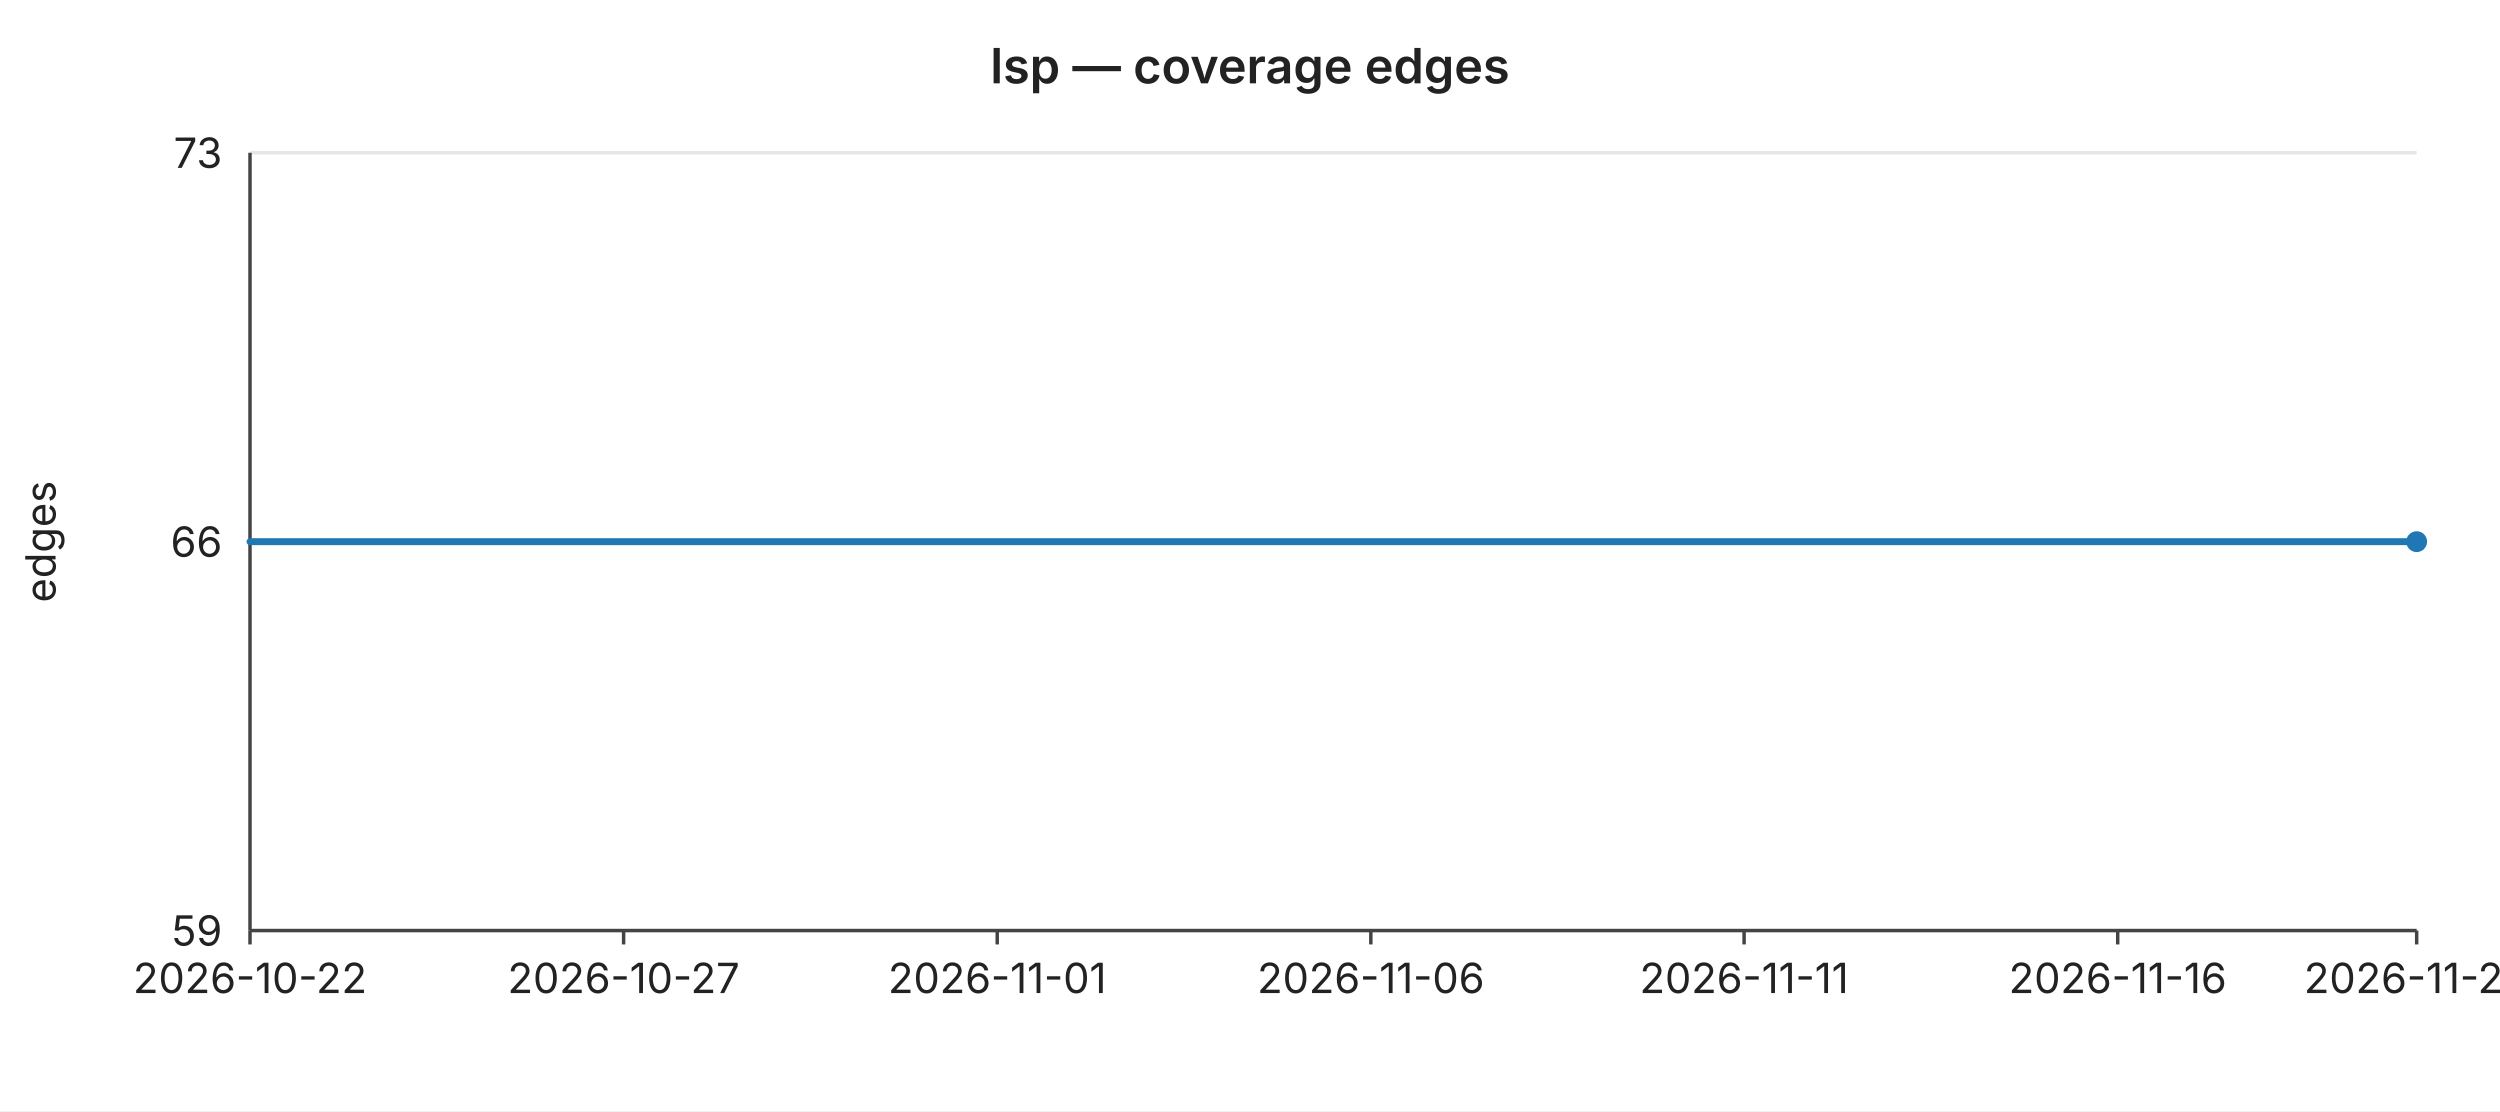
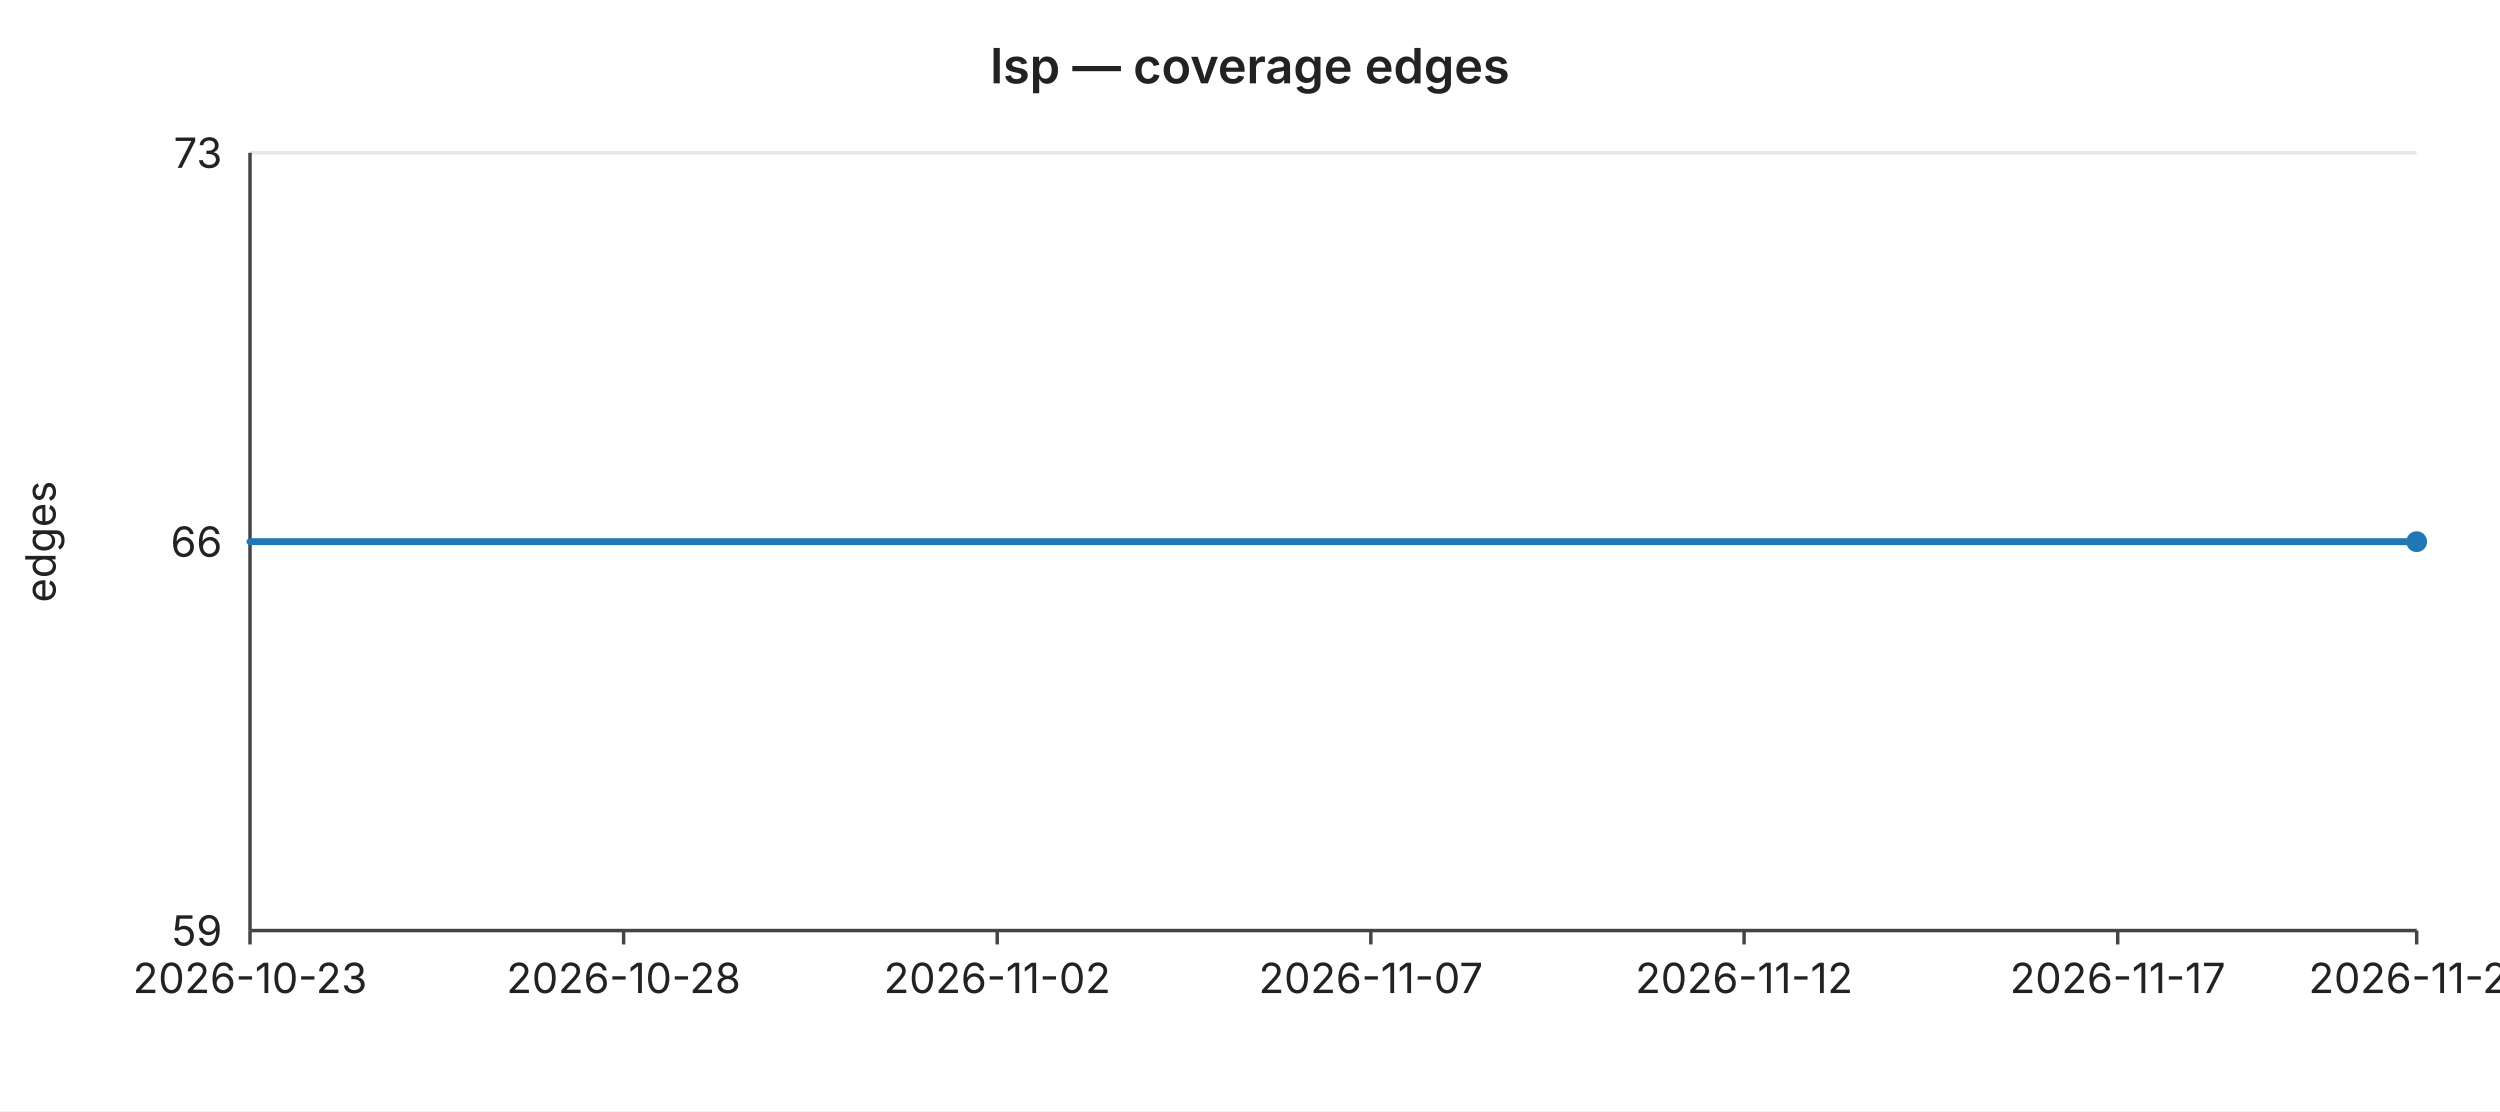
<svg xmlns="http://www.w3.org/2000/svg" width="720" height="320" viewBox="0 0 720 320" font-family="-apple-system,BlinkMacSystemFont,Segoe UI,sans-serif" font-size="12">
  <rect width="720" height="320" fill="#ffffff" />
  <text x="360" y="24" text-anchor="middle" font-size="14" font-weight="600" fill="#222">lsp — coverage edges</text>
  <line x1="72" y1="44.0" x2="696" y2="44.0" stroke="#e6e6e6" stroke-width="1" />
  <text x="64" y="44.0" text-anchor="end" dominant-baseline="middle" fill="#222">73</text>
  <line x1="72" y1="156.0" x2="696" y2="156.0" stroke="#e6e6e6" stroke-width="1" />
  <text x="64" y="156.0" text-anchor="end" dominant-baseline="middle" fill="#222">66</text>
  <line x1="72" y1="268.0" x2="696" y2="268.0" stroke="#e6e6e6" stroke-width="1" />
  <text x="64" y="268.0" text-anchor="end" dominant-baseline="middle" fill="#222">59</text>
  <text x="16" y="156" text-anchor="middle" fill="#222" transform="rotate(-90 16 156)">edges</text>
  <line x1="72" y1="44" x2="72" y2="268" stroke="#444" stroke-width="1" />
  <line x1="72" y1="268" x2="696" y2="268" stroke="#444" stroke-width="1" />
  <line x1="72.0" y1="268" x2="72.0" y2="272" stroke="#444" stroke-width="1" />
-   <text x="72.0" y="286" text-anchor="middle" fill="#222">2026-10-22</text>
+   <text x="72.0" y="286" text-anchor="middle" fill="#222">2026-10-23</text>
  <line x1="179.6" y1="268" x2="179.6" y2="272" stroke="#444" stroke-width="1" />
-   <text x="179.6" y="286" text-anchor="middle" fill="#222">2026-10-27</text>
+   <text x="179.6" y="286" text-anchor="middle" fill="#222">2026-10-28</text>
  <line x1="287.2" y1="268" x2="287.2" y2="272" stroke="#444" stroke-width="1" />
-   <text x="287.2" y="286" text-anchor="middle" fill="#222">2026-11-01</text>
+   <text x="287.2" y="286" text-anchor="middle" fill="#222">2026-11-02</text>
  <line x1="394.8" y1="268" x2="394.8" y2="272" stroke="#444" stroke-width="1" />
-   <text x="394.8" y="286" text-anchor="middle" fill="#222">2026-11-06</text>
+   <text x="394.8" y="286" text-anchor="middle" fill="#222">2026-11-07</text>
  <line x1="502.3" y1="268" x2="502.3" y2="272" stroke="#444" stroke-width="1" />
-   <text x="502.3" y="286" text-anchor="middle" fill="#222">2026-11-11</text>
+   <text x="502.3" y="286" text-anchor="middle" fill="#222">2026-11-12</text>
  <line x1="609.9" y1="268" x2="609.9" y2="272" stroke="#444" stroke-width="1" />
-   <text x="609.9" y="286" text-anchor="middle" fill="#222">2026-11-16</text>
+   <text x="609.9" y="286" text-anchor="middle" fill="#222">2026-11-17</text>
  <line x1="696.0" y1="268" x2="696.0" y2="272" stroke="#444" stroke-width="1" />
-   <text x="696.0" y="286" text-anchor="middle" fill="#222">2026-11-20</text>
+   <text x="696.0" y="286" text-anchor="middle" fill="#222">2026-11-21</text>
  <polyline fill="none" stroke="#1f77b4" stroke-width="2" stroke-linejoin="round" stroke-linecap="round" points="72.0,156.0 93.5,156.0 115.0,156.0 136.6,156.0 158.1,156.0 179.6,156.0 201.1,156.0 222.6,156.0 244.1,156.0 265.7,156.0 287.2,156.0 308.7,156.0 330.2,156.0 351.7,156.0 373.2,156.0 394.8,156.0 416.3,156.0 437.8,156.0 459.3,156.0 480.8,156.0 502.3,156.0 523.9,156.0 545.4,156.0 566.9,156.0 588.4,156.0 609.9,156.0 631.4,156.0 653.0,156.0 674.5,156.0 696.0,156.0" />
  <circle cx="696.0" cy="156.0" r="3" fill="#1f77b4" />
</svg>
